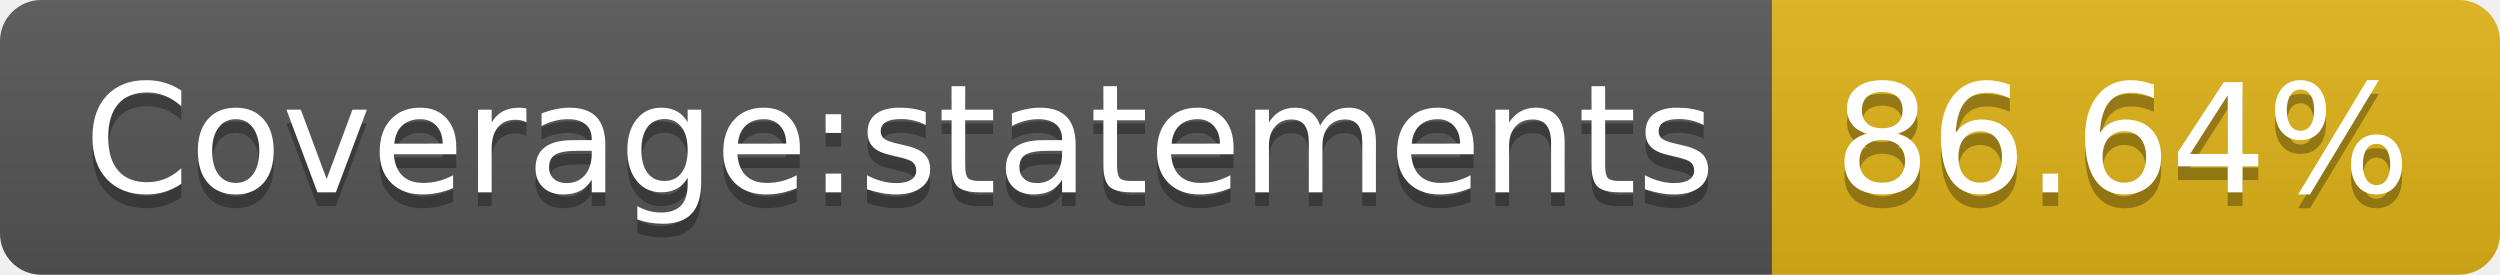
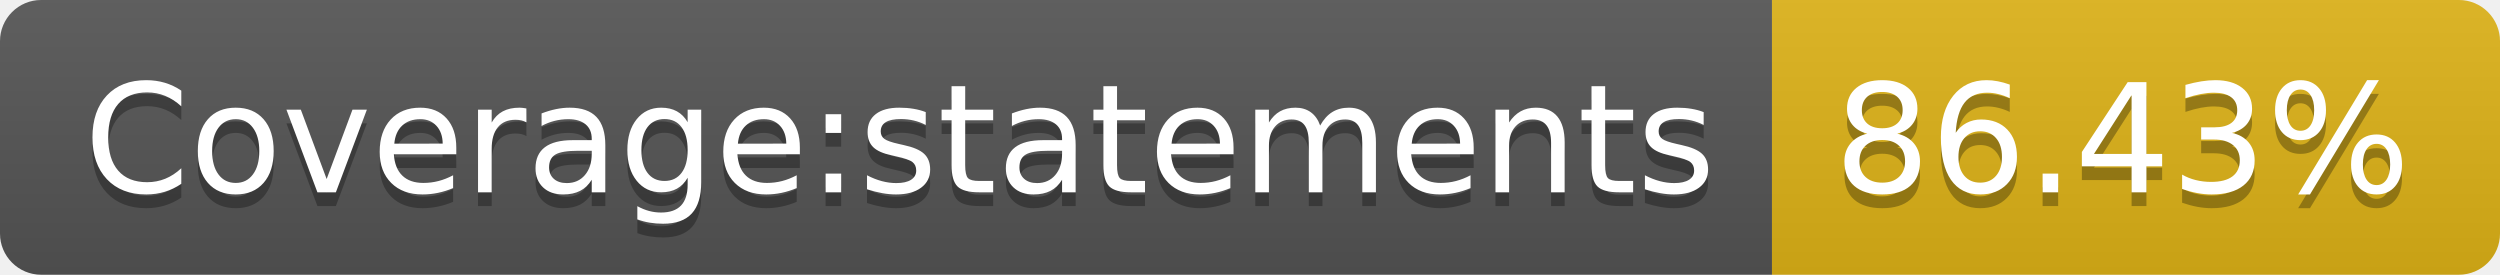
- <svg xmlns="http://www.w3.org/2000/svg" width="182" height="20" role="img" aria-label="Coverage:statements: 86.64%">
+ <svg xmlns="http://www.w3.org/2000/svg" width="182" height="20" role="img" aria-label="Coverage:statements: 86.43%">
  <linearGradient id="s" x2="0" y2="100%">
    <stop offset="0" stop-color="#bbb" stop-opacity=".1" />
    <stop offset="1" stop-opacity=".1" />
  </linearGradient>
  <clipPath id="r">
    <rect width="182" height="20" rx="3" fill="#fff" />
  </clipPath>
  <g clip-path="url(#r)">
    <rect width="129" height="20" fill="#555" />
    <rect x="129" width="53" height="20" fill="#dfb317" />
    <rect width="182" height="20" fill="url(#s)" />
  </g>
  <g fill="#fff" text-anchor="middle" font-family="Verdana,Geneva,DejaVu Sans,sans-serif" text-rendering="geometricPrecision" font-size="110">
    <text aria-hidden="true" x="655" y="150" fill="#010101" fill-opacity=".3" transform="scale(.1)" textLength="1190">Coverage:statements</text>
    <text x="655" y="140" transform="scale(.1)" fill="#fff" textLength="1190">Coverage:statements</text>
-     <text aria-hidden="true" x="1545" y="150" fill="#010101" fill-opacity=".3" transform="scale(.1)" textLength="430">86.64%</text>
-     <text x="1545" y="140" transform="scale(.1)" fill="#fff" textLength="430">86.64%</text>
+     <text aria-hidden="true" x="1545" y="150" fill="#010101" fill-opacity=".3" transform="scale(.1)" textLength="430">86.43%</text>
+     <text x="1545" y="140" transform="scale(.1)" fill="#fff" textLength="430">86.43%</text>
  </g>
</svg>
